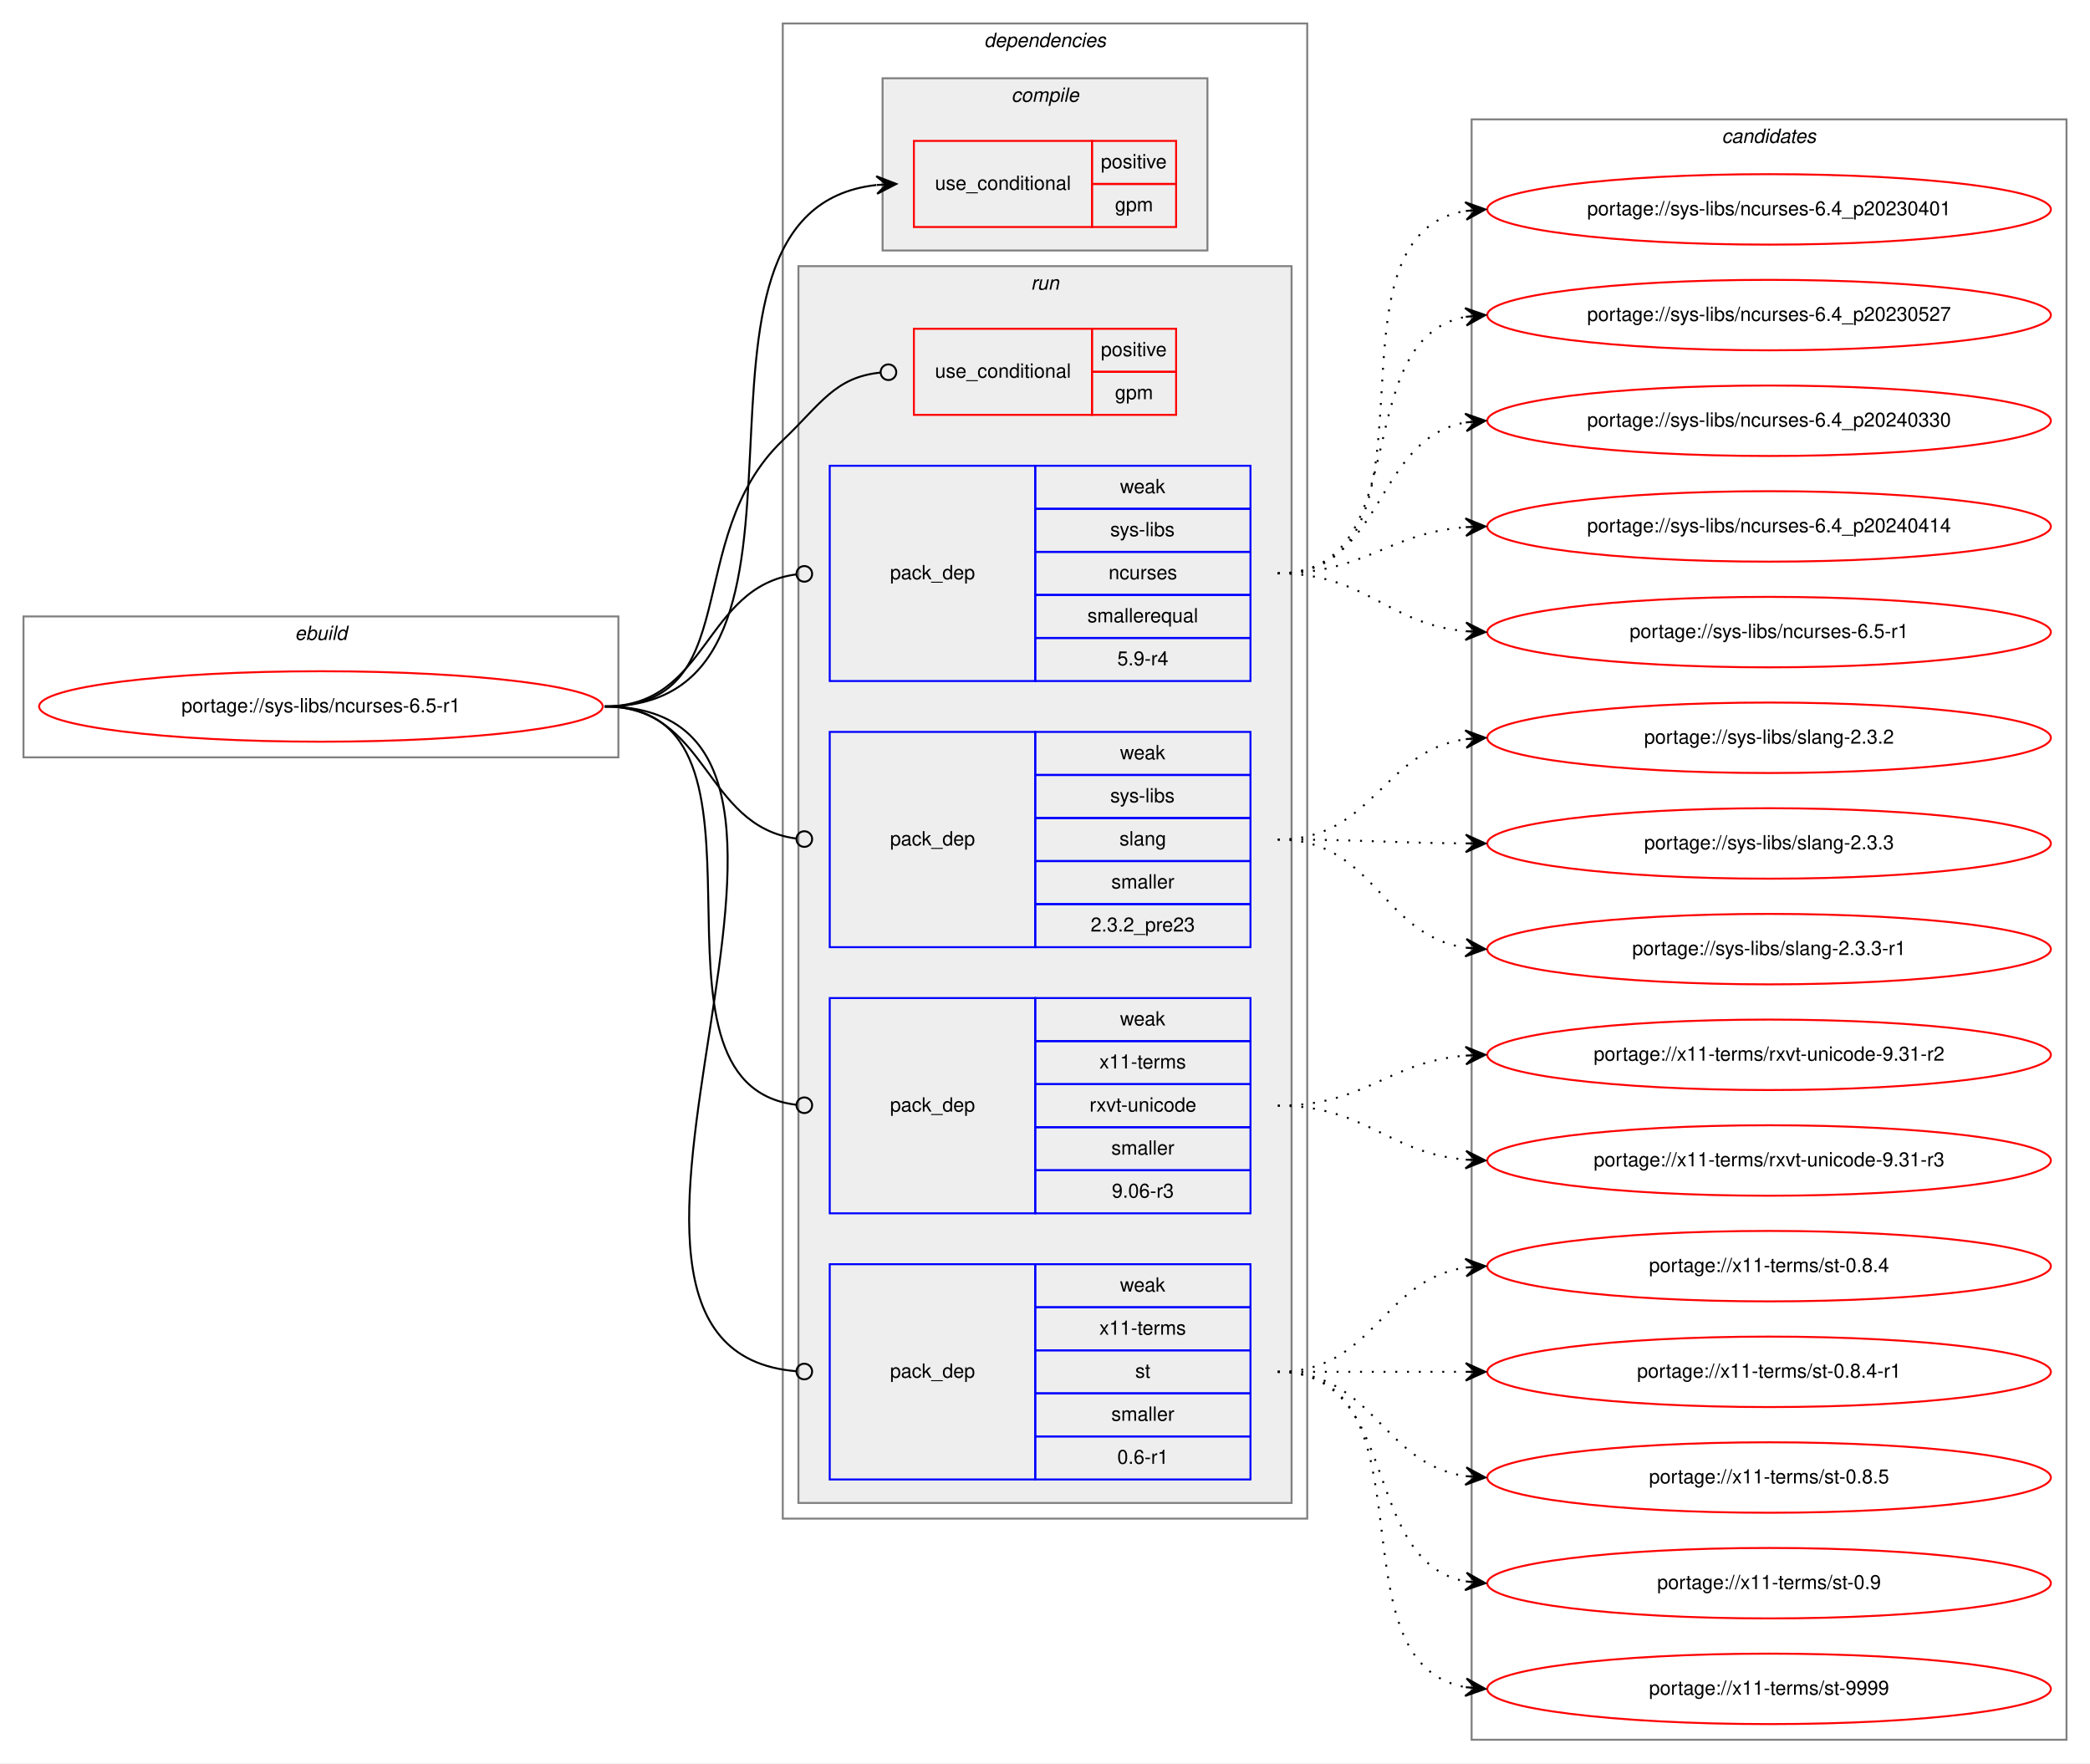
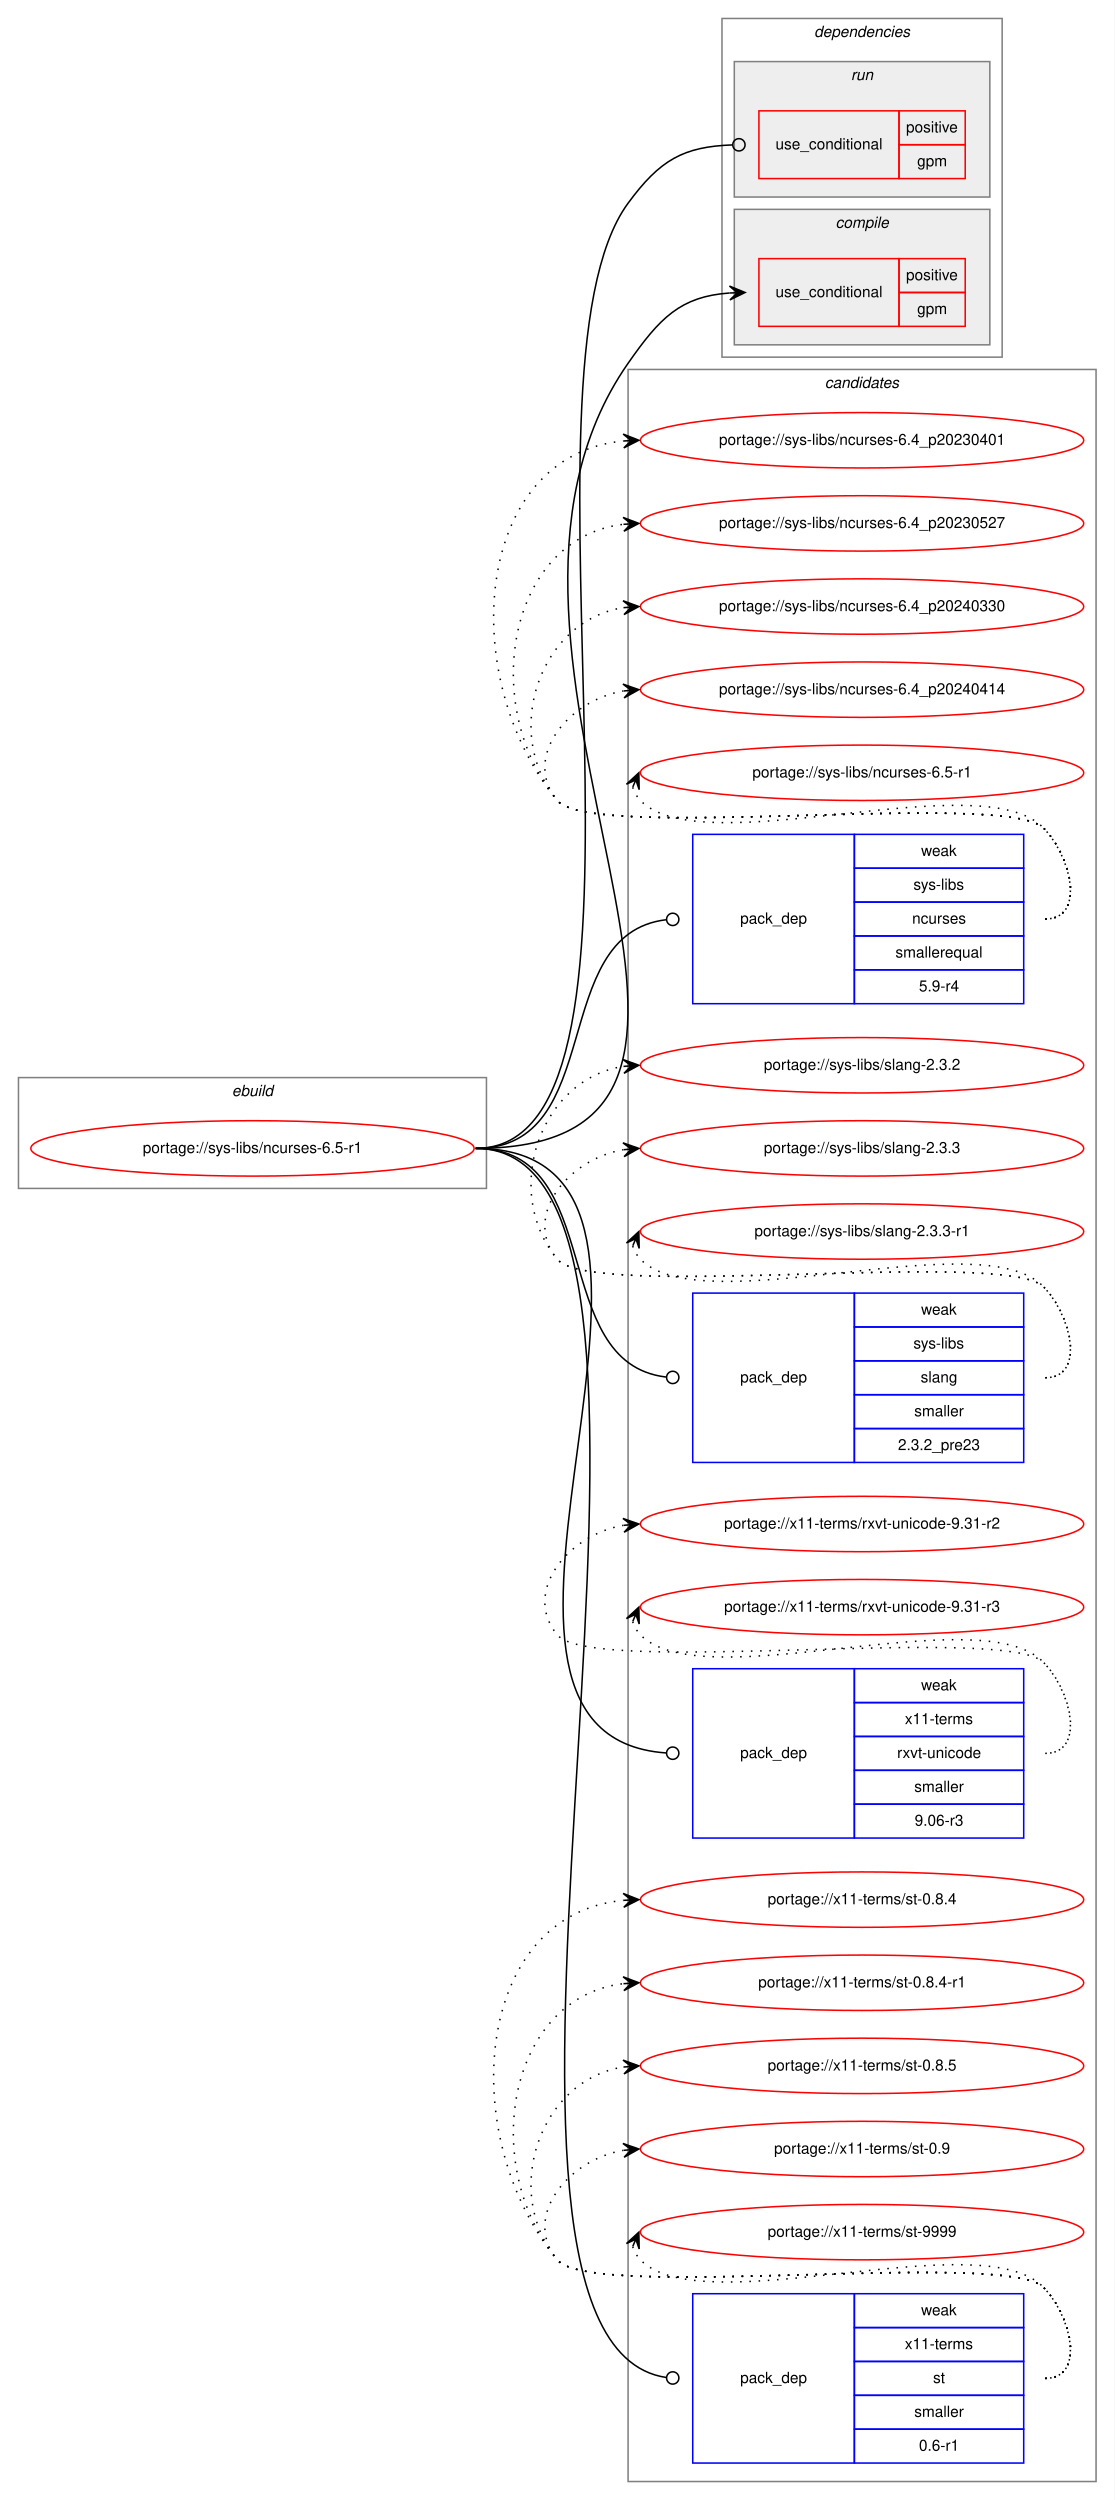
- <svg xmlns="http://www.w3.org/2000/svg" xmlns:xlink="http://www.w3.org/1999/xlink" width="1068pt" height="901pt" viewBox="0.00 0.00 1068.00 901.00">
-   <g id="graph0" class="graph" transform="scale(1 1) rotate(0) translate(4 897)">
-     <polygon fill="white" stroke="transparent" points="-4,4 -4,-897 1064,-897 1064,4 -4,4" />
+ <svg xmlns="http://www.w3.org/2000/svg" xmlns:xlink="http://www.w3.org/1999/xlink" width="724pt" height="1624pt" viewBox="0.00 0.00 724.00 1624.00">
+   <g id="graph0" class="graph" transform="scale(1 1) rotate(0) translate(4 1620)">
+     <polygon fill="white" stroke="transparent" points="-4,4 -4,-1620 720,-1620 720,4 -4,4" />
+     <g id="clust12" class="cluster">
+       <polygon fill="none" stroke="gray" points="404,-8 404,-1380 708,-1380 708,-8 404,-8" />
+       <text text-anchor="start" x="531.82" y="-1368" font-family="Helvetica,sans-Serif" font-style="italic" font-size="10.00">candidates</text>
+     </g>
    <g id="clust1" class="cluster">
-       <polygon fill="none" stroke="gray" points="8,-510 8,-582 312,-582 312,-510 8,-510" />
-       <text text-anchor="start" x="146.66" y="-570" font-family="Helvetica,sans-Serif" font-style="italic" font-size="10.00">ebuild</text>
+       <polygon fill="none" stroke="gray" points="8,-848 8,-920 312,-920 312,-848 8,-848" />
+       <text text-anchor="start" x="146.66" y="-908" font-family="Helvetica,sans-Serif" font-style="italic" font-size="10.00">ebuild</text>
    </g>
    <g id="clust2" class="cluster">
-       <polygon fill="none" stroke="gray" points="396,-121 396,-885 664,-885 664,-121 396,-121" />
-       <text text-anchor="start" x="498.88" y="-873" font-family="Helvetica,sans-Serif" font-style="italic" font-size="10.00">dependencies</text>
+       <polygon fill="none" stroke="gray" points="465,-1388 465,-1608 647,-1608 647,-1388 465,-1388" />
+       <text text-anchor="start" x="524.88" y="-1596" font-family="Helvetica,sans-Serif" font-style="italic" font-size="10.00">dependencies</text>
+     </g>
+     <g id="clust6" class="cluster">
+       <polygon fill="#eeeeee" stroke="gray" points="473,-1492 473,-1580 639,-1580 639,-1492 473,-1492" />
+       <text text-anchor="start" x="548.78" y="-1568" font-family="Helvetica,sans-Serif" font-style="italic" font-size="10.00">run</text>
    </g>
    <g id="clust3" class="cluster">
-       <polygon fill="#eeeeee" stroke="gray" points="447,-769 447,-857 613,-857 613,-769 447,-769" />
-       <text text-anchor="start" x="512.78" y="-845" font-family="Helvetica,sans-Serif" font-style="italic" font-size="10.00">compile</text>
-     </g>
-     <g id="clust6" class="cluster">
-       <polygon fill="#eeeeee" stroke="gray" points="404,-129 404,-761 656,-761 656,-129 404,-129" />
-       <text text-anchor="start" x="522.78" y="-749" font-family="Helvetica,sans-Serif" font-style="italic" font-size="10.00">run</text>
-     </g>
-     <g id="clust12" class="cluster">
-       <polygon fill="none" stroke="gray" points="748,-8 748,-836 1052,-836 1052,-8 748,-8" />
-       <text text-anchor="start" x="875.82" y="-824" font-family="Helvetica,sans-Serif" font-style="italic" font-size="10.00">candidates</text>
+       <polygon fill="#eeeeee" stroke="gray" points="473,-1396 473,-1484 639,-1484 639,-1396 473,-1396" />
+       <text text-anchor="start" x="538.78" y="-1472" font-family="Helvetica,sans-Serif" font-style="italic" font-size="10.00">compile</text>
    </g>
    <g id="node1" class="node">
      <g id="a_node1">
        <a xlink:href="../sys-libs/ncurses-6.5-r1.svg" xlink:title="portage://sys-libs/ncurses-6.5-r1">
-           <ellipse fill="none" stroke="red" cx="160" cy="-536" rx="144" ry="18" />
-           <text text-anchor="middle" x="160" y="-533" font-family="Helvetica,sans-Serif" font-size="10.00">portage://sys-libs/ncurses-6.5-r1</text>
+           <ellipse fill="none" stroke="red" cx="160" cy="-874" rx="144" ry="18" />
+           <text text-anchor="middle" x="160" y="-871" font-family="Helvetica,sans-Serif" font-size="10.00">portage://sys-libs/ncurses-6.5-r1</text>
        </a>
      </g>
    </g>
    <g id="node2" class="node">
-       <polygon fill="none" stroke="red" points="463,-781 463,-825 554,-825 554,-781 463,-781" />
-       <text text-anchor="start" x="473.77" y="-800" font-family="Helvetica,sans-Serif" font-size="10.00">use_conditional</text>
-       <polygon fill="none" stroke="red" points="554,-803 554,-825 597,-825 597,-803 554,-803" />
-       <text text-anchor="start" x="558.55" y="-811" font-family="Helvetica,sans-Serif" font-size="10.00">positive</text>
-       <polygon fill="none" stroke="red" points="554,-781 554,-803 597,-803 597,-781 554,-781" />
-       <text text-anchor="start" x="565.78" y="-789" font-family="Helvetica,sans-Serif" font-size="10.00">gpm</text>
+       <polygon fill="none" stroke="red" points="489,-1408 489,-1452 580,-1452 580,-1408 489,-1408" />
+       <text text-anchor="start" x="499.77" y="-1427" font-family="Helvetica,sans-Serif" font-size="10.00">use_conditional</text>
+       <polygon fill="none" stroke="red" points="580,-1430 580,-1452 623,-1452 623,-1430 580,-1430" />
+       <text text-anchor="start" x="584.55" y="-1438" font-family="Helvetica,sans-Serif" font-size="10.00">positive</text>
+       <polygon fill="none" stroke="red" points="580,-1408 580,-1430 623,-1430 623,-1408 580,-1408" />
+       <text text-anchor="start" x="591.78" y="-1416" font-family="Helvetica,sans-Serif" font-size="10.00">gpm</text>
    </g>
    <g id="edge1" class="edge">
-       <path fill="none" stroke="black" d="M305,-536C437.31,-536 324.4,-789.11 443.78,-802.45" />
-       <polygon fill="black" stroke="black" points="454,-803 443.77,-806.96 449.01,-802.73 444.01,-802.47 444.01,-802.47 444.01,-802.47 449.01,-802.73 444.25,-797.97 454,-803 454,-803" />
+       <path fill="none" stroke="black" d="M305,-874C535.9,-874 271.89,-1194.63 404,-1384 424.56,-1413.47 437.94,-1427.4 469.95,-1429.67" />
+       <polygon fill="black" stroke="black" points="480,-1430 469.86,-1434.17 475,-1429.83 470.01,-1429.67 470.01,-1429.67 470.01,-1429.67 475,-1429.83 470.15,-1425.17 480,-1430 480,-1430" />
    </g>
    <g id="node3" class="node">
-       <polygon fill="none" stroke="red" points="463,-685 463,-729 554,-729 554,-685 463,-685" />
-       <text text-anchor="start" x="473.77" y="-704" font-family="Helvetica,sans-Serif" font-size="10.00">use_conditional</text>
-       <polygon fill="none" stroke="red" points="554,-707 554,-729 597,-729 597,-707 554,-707" />
-       <text text-anchor="start" x="558.55" y="-715" font-family="Helvetica,sans-Serif" font-size="10.00">positive</text>
-       <polygon fill="none" stroke="red" points="554,-685 554,-707 597,-707 597,-685 554,-685" />
-       <text text-anchor="start" x="565.78" y="-693" font-family="Helvetica,sans-Serif" font-size="10.00">gpm</text>
+       <polygon fill="none" stroke="red" points="489,-1504 489,-1548 580,-1548 580,-1504 489,-1504" />
+       <text text-anchor="start" x="499.77" y="-1523" font-family="Helvetica,sans-Serif" font-size="10.00">use_conditional</text>
+       <polygon fill="none" stroke="red" points="580,-1526 580,-1548 623,-1548 623,-1526 580,-1526" />
+       <text text-anchor="start" x="584.55" y="-1534" font-family="Helvetica,sans-Serif" font-size="10.00">positive</text>
+       <polygon fill="none" stroke="red" points="580,-1504 580,-1526 623,-1526 623,-1504 580,-1504" />
+       <text text-anchor="start" x="591.78" y="-1512" font-family="Helvetica,sans-Serif" font-size="10.00">gpm</text>
    </g>
    <g id="edge2" class="edge">
-       <path fill="none" stroke="black" d="M305,-536C377.73,-536 343.39,-621.79 396,-672 415.65,-690.76 422.55,-704.16 445.83,-706.6" />
-       <ellipse fill="none" stroke="black" cx="450" cy="-706.8" rx="4" ry="4" />
+       <path fill="none" stroke="black" d="M305,-874C443.21,-874 322.19,-1376.61 404,-1488 424.7,-1516.18 439.84,-1524.75 471.94,-1525.87" />
+       <ellipse fill="none" stroke="black" cx="476" cy="-1525.93" rx="4" ry="4" />
    </g>
    <g id="node4" class="node">
-       <polygon fill="none" stroke="blue" points="420,-549 420,-659 525,-659 525,-549 420,-549" />
-       <text text-anchor="start" x="450.82" y="-601" font-family="Helvetica,sans-Serif" font-size="10.00">pack_dep</text>
-       <polygon fill="none" stroke="blue" points="525,-637 525,-659 635,-659 635,-637 525,-637" />
-       <text text-anchor="start" x="568.33" y="-645" font-family="Helvetica,sans-Serif" font-size="10.00">weak</text>
-       <polygon fill="none" stroke="blue" points="525,-615 525,-637 635,-637 635,-615 525,-615" />
-       <text text-anchor="start" x="563.34" y="-623" font-family="Helvetica,sans-Serif" font-size="10.00">sys-libs</text>
-       <polygon fill="none" stroke="blue" points="525,-593 525,-615 635,-615 635,-593 525,-593" />
-       <text text-anchor="start" x="562.5" y="-601" font-family="Helvetica,sans-Serif" font-size="10.00">ncurses</text>
-       <polygon fill="none" stroke="blue" points="525,-571 525,-593 635,-593 635,-571 525,-571" />
-       <text text-anchor="start" x="551.67" y="-579" font-family="Helvetica,sans-Serif" font-size="10.00">smallerequal</text>
-       <polygon fill="none" stroke="blue" points="525,-549 525,-571 635,-571 635,-549 525,-549" />
-       <text text-anchor="start" x="566.94" y="-557" font-family="Helvetica,sans-Serif" font-size="10.00">5.9-r4</text>
+       <polygon fill="none" stroke="blue" points="446,-968 446,-1078 551,-1078 551,-968 446,-968" />
+       <text text-anchor="start" x="476.82" y="-1020" font-family="Helvetica,sans-Serif" font-size="10.00">pack_dep</text>
+       <polygon fill="none" stroke="blue" points="551,-1056 551,-1078 661,-1078 661,-1056 551,-1056" />
+       <text text-anchor="start" x="594.33" y="-1064" font-family="Helvetica,sans-Serif" font-size="10.00">weak</text>
+       <polygon fill="none" stroke="blue" points="551,-1034 551,-1056 661,-1056 661,-1034 551,-1034" />
+       <text text-anchor="start" x="589.34" y="-1042" font-family="Helvetica,sans-Serif" font-size="10.00">sys-libs</text>
+       <polygon fill="none" stroke="blue" points="551,-1012 551,-1034 661,-1034 661,-1012 551,-1012" />
+       <text text-anchor="start" x="588.5" y="-1020" font-family="Helvetica,sans-Serif" font-size="10.00">ncurses</text>
+       <polygon fill="none" stroke="blue" points="551,-990 551,-1012 661,-1012 661,-990 551,-990" />
+       <text text-anchor="start" x="577.67" y="-998" font-family="Helvetica,sans-Serif" font-size="10.00">smallerequal</text>
+       <polygon fill="none" stroke="blue" points="551,-968 551,-990 661,-990 661,-968 551,-968" />
+       <text text-anchor="start" x="592.94" y="-976" font-family="Helvetica,sans-Serif" font-size="10.00">5.9-r4</text>
    </g>
    <g id="edge3" class="edge">
-       <path fill="none" stroke="black" d="M305,-536C358.13,-536 355.47,-597.27 402.94,-603.49" />
-       <ellipse fill="none" stroke="black" cx="407.01" cy="-603.75" rx="4" ry="4" />
+       <path fill="none" stroke="black" d="M305,-874C390.53,-874 351.37,-1013.27 428.62,-1022.52" />
+       <ellipse fill="none" stroke="black" cx="433.01" cy="-1022.77" rx="4" ry="4" />
    </g>
    <g id="node5" class="node">
-       <polygon fill="none" stroke="blue" points="420,-413 420,-523 525,-523 525,-413 420,-413" />
-       <text text-anchor="start" x="450.82" y="-465" font-family="Helvetica,sans-Serif" font-size="10.00">pack_dep</text>
-       <polygon fill="none" stroke="blue" points="525,-501 525,-523 635,-523 635,-501 525,-501" />
-       <text text-anchor="start" x="568.33" y="-509" font-family="Helvetica,sans-Serif" font-size="10.00">weak</text>
-       <polygon fill="none" stroke="blue" points="525,-479 525,-501 635,-501 635,-479 525,-479" />
-       <text text-anchor="start" x="563.34" y="-487" font-family="Helvetica,sans-Serif" font-size="10.00">sys-libs</text>
-       <polygon fill="none" stroke="blue" points="525,-457 525,-479 635,-479 635,-457 525,-457" />
-       <text text-anchor="start" x="568.05" y="-465" font-family="Helvetica,sans-Serif" font-size="10.00">slang</text>
-       <polygon fill="none" stroke="blue" points="525,-435 525,-457 635,-457 635,-435 525,-435" />
-       <text text-anchor="start" x="563.89" y="-443" font-family="Helvetica,sans-Serif" font-size="10.00">smaller</text>
-       <polygon fill="none" stroke="blue" points="525,-413 525,-435 635,-435 635,-413 525,-413" />
-       <text text-anchor="start" x="553.32" y="-421" font-family="Helvetica,sans-Serif" font-size="10.00">2.3.2_pre23</text>
+       <polygon fill="none" stroke="blue" points="446,-670 446,-780 551,-780 551,-670 446,-670" />
+       <text text-anchor="start" x="476.82" y="-722" font-family="Helvetica,sans-Serif" font-size="10.00">pack_dep</text>
+       <polygon fill="none" stroke="blue" points="551,-758 551,-780 661,-780 661,-758 551,-758" />
+       <text text-anchor="start" x="594.33" y="-766" font-family="Helvetica,sans-Serif" font-size="10.00">weak</text>
+       <polygon fill="none" stroke="blue" points="551,-736 551,-758 661,-758 661,-736 551,-736" />
+       <text text-anchor="start" x="589.34" y="-744" font-family="Helvetica,sans-Serif" font-size="10.00">sys-libs</text>
+       <polygon fill="none" stroke="blue" points="551,-714 551,-736 661,-736 661,-714 551,-714" />
+       <text text-anchor="start" x="594.05" y="-722" font-family="Helvetica,sans-Serif" font-size="10.00">slang</text>
+       <polygon fill="none" stroke="blue" points="551,-692 551,-714 661,-714 661,-692 551,-692" />
+       <text text-anchor="start" x="589.89" y="-700" font-family="Helvetica,sans-Serif" font-size="10.00">smaller</text>
+       <polygon fill="none" stroke="blue" points="551,-670 551,-692 661,-692 661,-670 551,-670" />
+       <text text-anchor="start" x="579.32" y="-678" font-family="Helvetica,sans-Serif" font-size="10.00">2.3.2_pre23</text>
    </g>
    <g id="edge4" class="edge">
-       <path fill="none" stroke="black" d="M305,-536C358.13,-536 355.47,-474.73 402.94,-468.51" />
-       <ellipse fill="none" stroke="black" cx="407.01" cy="-468.25" rx="4" ry="4" />
+       <path fill="none" stroke="black" d="M305,-874C390.53,-874 351.37,-734.73 428.62,-725.48" />
+       <ellipse fill="none" stroke="black" cx="433.01" cy="-725.23" rx="4" ry="4" />
    </g>
    <g id="node6" class="node">
-       <polygon fill="none" stroke="blue" points="420,-277 420,-387 525,-387 525,-277 420,-277" />
-       <text text-anchor="start" x="450.82" y="-329" font-family="Helvetica,sans-Serif" font-size="10.00">pack_dep</text>
-       <polygon fill="none" stroke="blue" points="525,-365 525,-387 635,-387 635,-365 525,-365" />
-       <text text-anchor="start" x="568.33" y="-373" font-family="Helvetica,sans-Serif" font-size="10.00">weak</text>
-       <polygon fill="none" stroke="blue" points="525,-343 525,-365 635,-365 635,-343 525,-343" />
-       <text text-anchor="start" x="557.78" y="-351" font-family="Helvetica,sans-Serif" font-size="10.00">x11-terms</text>
-       <polygon fill="none" stroke="blue" points="525,-321 525,-343 635,-343 635,-321 525,-321" />
-       <text text-anchor="start" x="552.77" y="-329" font-family="Helvetica,sans-Serif" font-size="10.00">rxvt-unicode</text>
-       <polygon fill="none" stroke="blue" points="525,-299 525,-321 635,-321 635,-299 525,-299" />
-       <text text-anchor="start" x="563.89" y="-307" font-family="Helvetica,sans-Serif" font-size="10.00">smaller</text>
-       <polygon fill="none" stroke="blue" points="525,-277 525,-299 635,-299 635,-277 525,-277" />
-       <text text-anchor="start" x="564.16" y="-285" font-family="Helvetica,sans-Serif" font-size="10.00">9.06-r3</text>
+       <polygon fill="none" stroke="blue" points="446,-426 446,-536 551,-536 551,-426 446,-426" />
+       <text text-anchor="start" x="476.82" y="-478" font-family="Helvetica,sans-Serif" font-size="10.00">pack_dep</text>
+       <polygon fill="none" stroke="blue" points="551,-514 551,-536 661,-536 661,-514 551,-514" />
+       <text text-anchor="start" x="594.33" y="-522" font-family="Helvetica,sans-Serif" font-size="10.00">weak</text>
+       <polygon fill="none" stroke="blue" points="551,-492 551,-514 661,-514 661,-492 551,-492" />
+       <text text-anchor="start" x="583.78" y="-500" font-family="Helvetica,sans-Serif" font-size="10.00">x11-terms</text>
+       <polygon fill="none" stroke="blue" points="551,-470 551,-492 661,-492 661,-470 551,-470" />
+       <text text-anchor="start" x="578.77" y="-478" font-family="Helvetica,sans-Serif" font-size="10.00">rxvt-unicode</text>
+       <polygon fill="none" stroke="blue" points="551,-448 551,-470 661,-470 661,-448 551,-448" />
+       <text text-anchor="start" x="589.89" y="-456" font-family="Helvetica,sans-Serif" font-size="10.00">smaller</text>
+       <polygon fill="none" stroke="blue" points="551,-426 551,-448 661,-448 661,-426 551,-426" />
+       <text text-anchor="start" x="590.16" y="-434" font-family="Helvetica,sans-Serif" font-size="10.00">9.06-r3</text>
    </g>
    <g id="edge5" class="edge">
-       <path fill="none" stroke="black" d="M305,-536C404.28,-536 314.23,-343.39 402.79,-332.48" />
-       <ellipse fill="none" stroke="black" cx="407.01" cy="-332.23" rx="4" ry="4" />
+       <path fill="none" stroke="black" d="M305,-874C486.47,-874 259.81,-492.81 428.92,-481.27" />
+       <ellipse fill="none" stroke="black" cx="433" cy="-481.13" rx="4" ry="4" />
    </g>
    <g id="node7" class="node">
-       <polygon fill="none" stroke="blue" points="420,-141 420,-251 525,-251 525,-141 420,-141" />
-       <text text-anchor="start" x="450.82" y="-193" font-family="Helvetica,sans-Serif" font-size="10.00">pack_dep</text>
-       <polygon fill="none" stroke="blue" points="525,-229 525,-251 635,-251 635,-229 525,-229" />
-       <text text-anchor="start" x="568.33" y="-237" font-family="Helvetica,sans-Serif" font-size="10.00">weak</text>
-       <polygon fill="none" stroke="blue" points="525,-207 525,-229 635,-229 635,-207 525,-207" />
-       <text text-anchor="start" x="557.78" y="-215" font-family="Helvetica,sans-Serif" font-size="10.00">x11-terms</text>
-       <polygon fill="none" stroke="blue" points="525,-185 525,-207 635,-207 635,-185 525,-185" />
-       <text text-anchor="start" x="576.11" y="-193" font-family="Helvetica,sans-Serif" font-size="10.00">st</text>
-       <polygon fill="none" stroke="blue" points="525,-163 525,-185 635,-185 635,-163 525,-163" />
-       <text text-anchor="start" x="563.89" y="-171" font-family="Helvetica,sans-Serif" font-size="10.00">smaller</text>
-       <polygon fill="none" stroke="blue" points="525,-141 525,-163 635,-163 635,-141 525,-141" />
-       <text text-anchor="start" x="566.94" y="-149" font-family="Helvetica,sans-Serif" font-size="10.00">0.6-r1</text>
+       <polygon fill="none" stroke="blue" points="446,-20 446,-130 551,-130 551,-20 446,-20" />
+       <text text-anchor="start" x="476.82" y="-72" font-family="Helvetica,sans-Serif" font-size="10.00">pack_dep</text>
+       <polygon fill="none" stroke="blue" points="551,-108 551,-130 661,-130 661,-108 551,-108" />
+       <text text-anchor="start" x="594.33" y="-116" font-family="Helvetica,sans-Serif" font-size="10.00">weak</text>
+       <polygon fill="none" stroke="blue" points="551,-86 551,-108 661,-108 661,-86 551,-86" />
+       <text text-anchor="start" x="583.78" y="-94" font-family="Helvetica,sans-Serif" font-size="10.00">x11-terms</text>
+       <polygon fill="none" stroke="blue" points="551,-64 551,-86 661,-86 661,-64 551,-64" />
+       <text text-anchor="start" x="602.11" y="-72" font-family="Helvetica,sans-Serif" font-size="10.00">st</text>
+       <polygon fill="none" stroke="blue" points="551,-42 551,-64 661,-64 661,-42 551,-42" />
+       <text text-anchor="start" x="589.89" y="-50" font-family="Helvetica,sans-Serif" font-size="10.00">smaller</text>
+       <polygon fill="none" stroke="blue" points="551,-20 551,-42 661,-42 661,-20 551,-20" />
+       <text text-anchor="start" x="592.94" y="-28" font-family="Helvetica,sans-Serif" font-size="10.00">0.6-r1</text>
    </g>
    <g id="edge6" class="edge">
-       <path fill="none" stroke="black" d="M305,-536C460.5,-536 260,-207.85 402.99,-196.31" />
-       <ellipse fill="none" stroke="black" cx="407" cy="-196.16" rx="4" ry="4" />
+       <path fill="none" stroke="black" d="M305,-874C482.15,-874 264.06,-99.77 428.86,-75.58" />
+       <ellipse fill="none" stroke="black" cx="433.01" cy="-75.28" rx="4" ry="4" />
    </g>
    <g id="node8" class="node">
      <g id="a_node8">
        <a xlink:href="../sys-libs/ncurses-6.4_p20230401.svg" xlink:title="portage://sys-libs/ncurses-6.4_p20230401">
-           <ellipse fill="none" stroke="red" cx="900" cy="-790" rx="144" ry="18" />
-           <text text-anchor="middle" x="900" y="-787" font-family="Helvetica,sans-Serif" font-size="10.00">portage://sys-libs/ncurses-6.4_p20230401</text>
+           <ellipse fill="none" stroke="red" cx="556" cy="-1334" rx="144" ry="18" />
+           <text text-anchor="middle" x="556" y="-1331" font-family="Helvetica,sans-Serif" font-size="10.00">portage://sys-libs/ncurses-6.4_p20230401</text>
        </a>
      </g>
    </g>
    <g id="edge7" class="edge">
-       <path fill="none" stroke="black" stroke-dasharray="1,5" d="M649,-604C740.43,-604 666.16,-775.75 744.65,-789.17" />
-       <polygon fill="black" stroke="black" points="755,-790 744.67,-793.69 750.02,-789.6 745.03,-789.2 745.03,-789.2 745.03,-789.2 750.02,-789.6 745.39,-784.72 755,-790 755,-790" />
+       <path fill="none" stroke="black" stroke-dasharray="1,5" d="M675,-1023C701.23,-1023 692.39,-1063.3 674,-1082 649.34,-1107.07 380.35,-1072.85 358,-1100 292.41,-1179.67 303.54,-1324.3 400.98,-1333.53" />
+       <polygon fill="black" stroke="black" points="411,-1334 400.8,-1338.03 406.01,-1333.77 401.01,-1333.54 401.01,-1333.54 401.01,-1333.54 406.01,-1333.77 401.22,-1329.04 411,-1334 411,-1334" />
    </g>
    <g id="node9" class="node">
      <g id="a_node9">
        <a xlink:href="../sys-libs/ncurses-6.4_p20230527.svg" xlink:title="portage://sys-libs/ncurses-6.4_p20230527">
-           <ellipse fill="none" stroke="red" cx="900" cy="-736" rx="144" ry="18" />
-           <text text-anchor="middle" x="900" y="-733" font-family="Helvetica,sans-Serif" font-size="10.00">portage://sys-libs/ncurses-6.4_p20230527</text>
+           <ellipse fill="none" stroke="red" cx="556" cy="-1280" rx="144" ry="18" />
+           <text text-anchor="middle" x="556" y="-1277" font-family="Helvetica,sans-Serif" font-size="10.00">portage://sys-libs/ncurses-6.4_p20230527</text>
        </a>
      </g>
    </g>
    <g id="edge8" class="edge">
-       <path fill="none" stroke="black" stroke-dasharray="1,5" d="M649,-604C720.57,-604 683.82,-723.42 744.81,-735.09" />
-       <polygon fill="black" stroke="black" points="755,-736 744.64,-739.59 750.02,-735.55 745.04,-735.11 745.04,-735.11 745.04,-735.11 750.02,-735.55 745.44,-730.63 755,-736 755,-736" />
+       <path fill="none" stroke="black" stroke-dasharray="1,5" d="M675,-1023C701.23,-1023 692.39,-1063.3 674,-1082 649.34,-1107.07 380.35,-1072.85 358,-1100 307.27,-1161.62 325.8,-1270.16 400.59,-1279.37" />
+       <polygon fill="black" stroke="black" points="411,-1280 400.75,-1283.89 406.01,-1279.7 401.02,-1279.4 401.02,-1279.4 401.02,-1279.4 406.01,-1279.7 401.29,-1274.91 411,-1280 411,-1280" />
    </g>
    <g id="node10" class="node">
      <g id="a_node10">
        <a xlink:href="../sys-libs/ncurses-6.4_p20240330.svg" xlink:title="portage://sys-libs/ncurses-6.4_p20240330">
-           <ellipse fill="none" stroke="red" cx="900" cy="-682" rx="144" ry="18" />
-           <text text-anchor="middle" x="900" y="-679" font-family="Helvetica,sans-Serif" font-size="10.00">portage://sys-libs/ncurses-6.4_p20240330</text>
+           <ellipse fill="none" stroke="red" cx="556" cy="-1226" rx="144" ry="18" />
+           <text text-anchor="middle" x="556" y="-1223" font-family="Helvetica,sans-Serif" font-size="10.00">portage://sys-libs/ncurses-6.4_p20240330</text>
        </a>
      </g>
    </g>
    <g id="edge9" class="edge">
-       <path fill="none" stroke="black" stroke-dasharray="1,5" d="M649,-604C703.84,-604 697.61,-672.55 744.81,-681.12" />
-       <polygon fill="black" stroke="black" points="755,-682 744.65,-685.63 750.02,-681.57 745.04,-681.14 745.04,-681.14 745.04,-681.14 750.02,-681.57 745.42,-676.66 755,-682 755,-682" />
+       <path fill="none" stroke="black" stroke-dasharray="1,5" d="M675,-1023C701.23,-1023 692.39,-1063.3 674,-1082 649.34,-1107.07 380.35,-1072.85 358,-1100 321.57,-1144.25 346.97,-1217.14 400.97,-1225.26" />
+       <polygon fill="black" stroke="black" points="411,-1226 400.7,-1229.75 406.01,-1225.63 401.03,-1225.26 401.03,-1225.26 401.03,-1225.26 406.01,-1225.63 401.36,-1220.78 411,-1226 411,-1226" />
    </g>
    <g id="node11" class="node">
      <g id="a_node11">
        <a xlink:href="../sys-libs/ncurses-6.4_p20240414.svg" xlink:title="portage://sys-libs/ncurses-6.4_p20240414">
-           <ellipse fill="none" stroke="red" cx="900" cy="-628" rx="144" ry="18" />
-           <text text-anchor="middle" x="900" y="-625" font-family="Helvetica,sans-Serif" font-size="10.00">portage://sys-libs/ncurses-6.4_p20240414</text>
+           <ellipse fill="none" stroke="red" cx="556" cy="-1172" rx="144" ry="18" />
+           <text text-anchor="middle" x="556" y="-1169" font-family="Helvetica,sans-Serif" font-size="10.00">portage://sys-libs/ncurses-6.4_p20240414</text>
        </a>
      </g>
    </g>
    <g id="edge10" class="edge">
-       <path fill="none" stroke="black" stroke-dasharray="1,5" d="M649,-604C693.72,-604 705.09,-624.57 744.86,-627.62" />
-       <polygon fill="black" stroke="black" points="755,-628 744.84,-632.13 750,-627.81 745.01,-627.63 745.01,-627.63 745.01,-627.63 750,-627.81 745.17,-623.13 755,-628 755,-628" />
+       <path fill="none" stroke="black" stroke-dasharray="1,5" d="M675,-1023C701.23,-1023 692.39,-1063.3 674,-1082 649.34,-1107.07 380.35,-1072.85 358,-1100 334.91,-1128.04 365.12,-1164.98 400.82,-1171.12" />
+       <polygon fill="black" stroke="black" points="411,-1172 400.65,-1175.62 406.02,-1171.57 401.04,-1171.14 401.04,-1171.14 401.04,-1171.14 406.02,-1171.57 401.43,-1166.65 411,-1172 411,-1172" />
    </g>
    <g id="node12" class="node">
      <g id="a_node12">
        <a xlink:href="../sys-libs/ncurses-6.5-r1.svg" xlink:title="portage://sys-libs/ncurses-6.5-r1">
-           <ellipse fill="none" stroke="red" cx="900" cy="-574" rx="144" ry="18" />
-           <text text-anchor="middle" x="900" y="-571" font-family="Helvetica,sans-Serif" font-size="10.00">portage://sys-libs/ncurses-6.5-r1</text>
+           <ellipse fill="none" stroke="red" cx="556" cy="-1118" rx="144" ry="18" />
+           <text text-anchor="middle" x="556" y="-1115" font-family="Helvetica,sans-Serif" font-size="10.00">portage://sys-libs/ncurses-6.5-r1</text>
        </a>
      </g>
    </g>
    <g id="edge11" class="edge">
-       <path fill="none" stroke="black" stroke-dasharray="1,5" d="M649,-604C694.42,-604 704.66,-578.18 744.99,-574.45" />
-       <polygon fill="black" stroke="black" points="755,-574 745.21,-578.94 750,-574.22 745.01,-574.45 745.01,-574.45 745.01,-574.45 750,-574.22 744.81,-569.95 755,-574 755,-574" />
+       <path fill="none" stroke="black" stroke-dasharray="1,5" d="M406.98,-1108.58C407.95,-1105.46 409.8,-1102.23 412,-1100 453,-1058.46 633.81,-1124.32 674,-1082 692.06,-1062.98 701.23,-1023 675,-1023" />
+       <polygon fill="black" stroke="black" points="411,-1118 402.94,-1110.57 409.04,-1113.4 407.07,-1108.8 407.07,-1108.8 407.07,-1108.8 409.04,-1113.4 411.21,-1107.04 411,-1118 411,-1118" />
    </g>
    <g id="node13" class="node">
      <g id="a_node13">
        <a xlink:href="../sys-libs/slang-2.3.2.svg" xlink:title="portage://sys-libs/slang-2.3.2">
-           <ellipse fill="none" stroke="red" cx="900" cy="-520" rx="144" ry="18" />
-           <text text-anchor="middle" x="900" y="-517" font-family="Helvetica,sans-Serif" font-size="10.00">portage://sys-libs/slang-2.3.2</text>
+           <ellipse fill="none" stroke="red" cx="556" cy="-928" rx="144" ry="18" />
+           <text text-anchor="middle" x="556" y="-925" font-family="Helvetica,sans-Serif" font-size="10.00">portage://sys-libs/slang-2.3.2</text>
        </a>
      </g>
    </g>
    <g id="edge12" class="edge">
-       <path fill="none" stroke="black" stroke-dasharray="1,5" d="M649,-468C697.89,-468 702.14,-513.13 744.93,-519.3" />
-       <polygon fill="black" stroke="black" points="755,-520 744.71,-523.8 750.01,-519.66 745.02,-519.31 745.02,-519.31 745.02,-519.31 750.01,-519.66 745.33,-514.82 755,-520 755,-520" />
+       <path fill="none" stroke="black" stroke-dasharray="1,5" d="M675,-725C701.23,-725 692.39,-765.3 674,-784 649.34,-809.07 380.35,-774.85 358,-802 321.57,-846.25 346.97,-919.14 400.97,-927.26" />
+       <polygon fill="black" stroke="black" points="411,-928 400.7,-931.75 406.01,-927.63 401.03,-927.26 401.03,-927.26 401.03,-927.26 406.01,-927.63 401.36,-922.78 411,-928 411,-928" />
    </g>
    <g id="node14" class="node">
      <g id="a_node14">
        <a xlink:href="../sys-libs/slang-2.3.3.svg" xlink:title="portage://sys-libs/slang-2.3.3">
-           <ellipse fill="none" stroke="red" cx="900" cy="-466" rx="144" ry="18" />
-           <text text-anchor="middle" x="900" y="-463" font-family="Helvetica,sans-Serif" font-size="10.00">portage://sys-libs/slang-2.3.3</text>
+           <ellipse fill="none" stroke="red" cx="556" cy="-874" rx="144" ry="18" />
+           <text text-anchor="middle" x="556" y="-871" font-family="Helvetica,sans-Serif" font-size="10.00">portage://sys-libs/slang-2.3.3</text>
        </a>
      </g>
    </g>
    <g id="edge13" class="edge">
-       <path fill="none" stroke="black" stroke-dasharray="1,5" d="M649,-468C692.44,-468 705.83,-466.3 744.57,-466.03" />
-       <polygon fill="black" stroke="black" points="755,-466 745.02,-470.53 750,-466.02 745,-466.03 745,-466.03 745,-466.03 750,-466.02 744.99,-461.53 755,-466 755,-466" />
+       <path fill="none" stroke="black" stroke-dasharray="1,5" d="M675,-725C701.23,-725 692.39,-765.3 674,-784 649.34,-809.07 380.35,-774.85 358,-802 334.91,-830.04 365.12,-866.98 400.82,-873.12" />
+       <polygon fill="black" stroke="black" points="411,-874 400.65,-877.62 406.02,-873.57 401.04,-873.14 401.04,-873.14 401.04,-873.14 406.02,-873.57 401.43,-868.65 411,-874 411,-874" />
    </g>
    <g id="node15" class="node">
      <g id="a_node15">
        <a xlink:href="../sys-libs/slang-2.3.3-r1.svg" xlink:title="portage://sys-libs/slang-2.3.3-r1">
-           <ellipse fill="none" stroke="red" cx="900" cy="-412" rx="144" ry="18" />
-           <text text-anchor="middle" x="900" y="-409" font-family="Helvetica,sans-Serif" font-size="10.00">portage://sys-libs/slang-2.3.3-r1</text>
+           <ellipse fill="none" stroke="red" cx="556" cy="-820" rx="144" ry="18" />
+           <text text-anchor="middle" x="556" y="-817" font-family="Helvetica,sans-Serif" font-size="10.00">portage://sys-libs/slang-2.3.3-r1</text>
        </a>
      </g>
    </g>
    <g id="edge14" class="edge">
-       <path fill="none" stroke="black" stroke-dasharray="1,5" d="M649,-468C698.64,-468 701.54,-419.39 744.79,-412.75" />
-       <polygon fill="black" stroke="black" points="755,-412 745.36,-417.22 750.01,-412.37 745.03,-412.73 745.03,-412.73 745.03,-412.73 750.01,-412.37 744.7,-408.24 755,-412 755,-412" />
+       <path fill="none" stroke="black" stroke-dasharray="1,5" d="M406.98,-810.58C407.95,-807.46 409.8,-804.23 412,-802 453,-760.46 633.81,-826.32 674,-784 692.06,-764.98 701.23,-725 675,-725" />
+       <polygon fill="black" stroke="black" points="411,-820 402.94,-812.57 409.04,-815.4 407.07,-810.8 407.07,-810.8 407.07,-810.8 409.04,-815.4 411.21,-809.04 411,-820 411,-820" />
    </g>
    <g id="node16" class="node">
      <g id="a_node16">
        <a xlink:href="../x11-terms/rxvt-unicode-9.31-r2.svg" xlink:title="portage://x11-terms/rxvt-unicode-9.31-r2">
-           <ellipse fill="none" stroke="red" cx="900" cy="-358" rx="144" ry="18" />
-           <text text-anchor="middle" x="900" y="-355" font-family="Helvetica,sans-Serif" font-size="10.00">portage://x11-terms/rxvt-unicode-9.31-r2</text>
+           <ellipse fill="none" stroke="red" cx="556" cy="-630" rx="144" ry="18" />
+           <text text-anchor="middle" x="556" y="-627" font-family="Helvetica,sans-Serif" font-size="10.00">portage://x11-terms/rxvt-unicode-9.31-r2</text>
        </a>
      </g>
    </g>
    <g id="edge15" class="edge">
-       <path fill="none" stroke="black" stroke-dasharray="1,5" d="M649,-332C693.91,-332 704.94,-354.28 744.82,-357.59" />
-       <polygon fill="black" stroke="black" points="755,-358 744.83,-362.1 750,-357.8 745.01,-357.6 745.01,-357.6 745.01,-357.6 750,-357.8 745.19,-353.1 755,-358 755,-358" />
+       <path fill="none" stroke="black" stroke-dasharray="1,5" d="M675,-481C701.23,-481 692.39,-521.3 674,-540 649.34,-565.07 380.35,-530.85 358,-558 334.91,-586.04 365.12,-622.98 400.82,-629.12" />
+       <polygon fill="black" stroke="black" points="411,-630 400.65,-633.62 406.02,-629.57 401.04,-629.14 401.04,-629.14 401.04,-629.14 406.02,-629.57 401.43,-624.65 411,-630 411,-630" />
    </g>
    <g id="node17" class="node">
      <g id="a_node17">
        <a xlink:href="../x11-terms/rxvt-unicode-9.31-r3.svg" xlink:title="portage://x11-terms/rxvt-unicode-9.31-r3">
-           <ellipse fill="none" stroke="red" cx="900" cy="-304" rx="144" ry="18" />
-           <text text-anchor="middle" x="900" y="-301" font-family="Helvetica,sans-Serif" font-size="10.00">portage://x11-terms/rxvt-unicode-9.31-r3</text>
+           <ellipse fill="none" stroke="red" cx="556" cy="-576" rx="144" ry="18" />
+           <text text-anchor="middle" x="556" y="-573" font-family="Helvetica,sans-Serif" font-size="10.00">portage://x11-terms/rxvt-unicode-9.31-r3</text>
        </a>
      </g>
    </g>
    <g id="edge16" class="edge">
-       <path fill="none" stroke="black" stroke-dasharray="1,5" d="M649,-332C694.11,-332 704.78,-308 744.78,-304.44" />
-       <polygon fill="black" stroke="black" points="755,-304 745.2,-308.93 750,-304.22 745.01,-304.43 745.01,-304.43 745.01,-304.43 750,-304.22 744.82,-299.93 755,-304 755,-304" />
+       <path fill="none" stroke="black" stroke-dasharray="1,5" d="M406.98,-566.58C407.95,-563.46 409.8,-560.23 412,-558 453,-516.46 633.81,-582.32 674,-540 692.06,-520.98 701.23,-481 675,-481" />
+       <polygon fill="black" stroke="black" points="411,-576 402.94,-568.57 409.04,-571.4 407.07,-566.8 407.07,-566.8 407.07,-566.8 409.04,-571.4 411.21,-565.04 411,-576 411,-576" />
    </g>
    <g id="node18" class="node">
      <g id="a_node18">
        <a xlink:href="../x11-terms/st-0.8.4.svg" xlink:title="portage://x11-terms/st-0.8.4">
-           <ellipse fill="none" stroke="red" cx="900" cy="-250" rx="144" ry="18" />
-           <text text-anchor="middle" x="900" y="-247" font-family="Helvetica,sans-Serif" font-size="10.00">portage://x11-terms/st-0.8.4</text>
+           <ellipse fill="none" stroke="red" cx="556" cy="-386" rx="144" ry="18" />
+           <text text-anchor="middle" x="556" y="-383" font-family="Helvetica,sans-Serif" font-size="10.00">portage://x11-terms/st-0.8.4</text>
        </a>
      </g>
    </g>
    <g id="edge17" class="edge">
-       <path fill="none" stroke="black" stroke-dasharray="1,5" d="M649,-196C698.26,-196 701.85,-242.87 744.86,-249.28" />
-       <polygon fill="black" stroke="black" points="755,-250 744.71,-253.78 750.01,-249.64 745.03,-249.29 745.03,-249.29 745.03,-249.29 750.01,-249.64 745.35,-244.8 755,-250 755,-250" />
+       <path fill="none" stroke="black" stroke-dasharray="1,5" d="M675,-75C701.23,-75 692.39,-115.3 674,-134 649.34,-159.07 380.35,-124.85 358,-152 292.41,-231.67 303.54,-376.3 400.98,-385.53" />
+       <polygon fill="black" stroke="black" points="411,-386 400.8,-390.03 406.01,-385.77 401.01,-385.54 401.01,-385.54 401.01,-385.54 406.01,-385.77 401.22,-381.04 411,-386 411,-386" />
    </g>
    <g id="node19" class="node">
      <g id="a_node19">
        <a xlink:href="../x11-terms/st-0.8.4-r1.svg" xlink:title="portage://x11-terms/st-0.8.4-r1">
-           <ellipse fill="none" stroke="red" cx="900" cy="-196" rx="144" ry="18" />
-           <text text-anchor="middle" x="900" y="-193" font-family="Helvetica,sans-Serif" font-size="10.00">portage://x11-terms/st-0.8.4-r1</text>
+           <ellipse fill="none" stroke="red" cx="556" cy="-332" rx="144" ry="18" />
+           <text text-anchor="middle" x="556" y="-329" font-family="Helvetica,sans-Serif" font-size="10.00">portage://x11-terms/st-0.8.4-r1</text>
        </a>
      </g>
    </g>
    <g id="edge18" class="edge">
-       <path fill="none" stroke="black" stroke-dasharray="1,5" d="M649,-196C692.43,-196 705.83,-196 744.57,-196" />
-       <polygon fill="black" stroke="black" points="755,-196 745,-200.5 750,-196 745,-196 745,-196 745,-196 750,-196 745,-191.5 755,-196 755,-196" />
+       <path fill="none" stroke="black" stroke-dasharray="1,5" d="M675,-75C701.23,-75 692.39,-115.3 674,-134 649.34,-159.07 380.35,-124.85 358,-152 307.27,-213.62 325.8,-322.16 400.59,-331.37" />
+       <polygon fill="black" stroke="black" points="411,-332 400.75,-335.89 406.01,-331.7 401.02,-331.4 401.02,-331.4 401.02,-331.4 406.01,-331.7 401.29,-326.91 411,-332 411,-332" />
    </g>
    <g id="node20" class="node">
      <g id="a_node20">
        <a xlink:href="../x11-terms/st-0.8.5.svg" xlink:title="portage://x11-terms/st-0.8.5">
-           <ellipse fill="none" stroke="red" cx="900" cy="-142" rx="144" ry="18" />
-           <text text-anchor="middle" x="900" y="-139" font-family="Helvetica,sans-Serif" font-size="10.00">portage://x11-terms/st-0.8.5</text>
+           <ellipse fill="none" stroke="red" cx="556" cy="-278" rx="144" ry="18" />
+           <text text-anchor="middle" x="556" y="-275" font-family="Helvetica,sans-Serif" font-size="10.00">portage://x11-terms/st-0.8.5</text>
        </a>
      </g>
    </g>
    <g id="edge19" class="edge">
-       <path fill="none" stroke="black" stroke-dasharray="1,5" d="M649,-196C698.26,-196 701.85,-149.13 744.86,-142.72" />
-       <polygon fill="black" stroke="black" points="755,-142 745.35,-147.2 750.01,-142.36 745.03,-142.71 745.03,-142.71 745.03,-142.71 750.01,-142.36 744.71,-138.22 755,-142 755,-142" />
+       <path fill="none" stroke="black" stroke-dasharray="1,5" d="M675,-75C701.23,-75 692.39,-115.3 674,-134 649.34,-159.07 380.35,-124.85 358,-152 321.57,-196.25 346.97,-269.14 400.97,-277.26" />
+       <polygon fill="black" stroke="black" points="411,-278 400.7,-281.75 406.01,-277.63 401.03,-277.26 401.03,-277.26 401.03,-277.26 406.01,-277.63 401.36,-272.78 411,-278 411,-278" />
    </g>
    <g id="node21" class="node">
      <g id="a_node21">
        <a xlink:href="../x11-terms/st-0.9.svg" xlink:title="portage://x11-terms/st-0.9">
-           <ellipse fill="none" stroke="red" cx="900" cy="-88" rx="144" ry="18" />
-           <text text-anchor="middle" x="900" y="-85" font-family="Helvetica,sans-Serif" font-size="10.00">portage://x11-terms/st-0.9</text>
+           <ellipse fill="none" stroke="red" cx="556" cy="-224" rx="144" ry="18" />
+           <text text-anchor="middle" x="556" y="-221" font-family="Helvetica,sans-Serif" font-size="10.00">portage://x11-terms/st-0.9</text>
        </a>
      </g>
    </g>
    <g id="edge20" class="edge">
-       <path fill="none" stroke="black" stroke-dasharray="1,5" d="M649,-196C712.58,-196 690.58,-99.49 744.79,-88.93" />
-       <polygon fill="black" stroke="black" points="755,-88 745.45,-93.39 750.02,-88.46 745.04,-88.91 745.04,-88.91 745.04,-88.91 750.02,-88.46 744.63,-84.43 755,-88 755,-88" />
+       <path fill="none" stroke="black" stroke-dasharray="1,5" d="M675,-75C701.23,-75 692.39,-115.3 674,-134 649.34,-159.07 380.35,-124.85 358,-152 334.91,-180.04 365.12,-216.98 400.82,-223.12" />
+       <polygon fill="black" stroke="black" points="411,-224 400.65,-227.62 406.02,-223.57 401.04,-223.14 401.04,-223.14 401.04,-223.14 406.02,-223.57 401.43,-218.65 411,-224 411,-224" />
    </g>
    <g id="node22" class="node">
      <g id="a_node22">
        <a xlink:href="../x11-terms/st-9999.svg" xlink:title="portage://x11-terms/st-9999">
-           <ellipse fill="none" stroke="red" cx="900" cy="-34" rx="144" ry="18" />
-           <text text-anchor="middle" x="900" y="-31" font-family="Helvetica,sans-Serif" font-size="10.00">portage://x11-terms/st-9999</text>
+           <ellipse fill="none" stroke="red" cx="556" cy="-170" rx="144" ry="18" />
+           <text text-anchor="middle" x="556" y="-167" font-family="Helvetica,sans-Serif" font-size="10.00">portage://x11-terms/st-9999</text>
        </a>
      </g>
    </g>
    <g id="edge21" class="edge">
-       <path fill="none" stroke="black" stroke-dasharray="1,5" d="M649,-196C731.35,-196 674.36,-47.62 744.73,-34.87" />
-       <polygon fill="black" stroke="black" points="755,-34 745.42,-39.33 750.02,-34.42 745.04,-34.85 745.04,-34.85 745.04,-34.85 750.02,-34.42 744.66,-30.36 755,-34 755,-34" />
+       <path fill="none" stroke="black" stroke-dasharray="1,5" d="M406.98,-160.58C407.95,-157.46 409.8,-154.23 412,-152 453,-110.46 633.81,-176.32 674,-134 692.06,-114.98 701.23,-75 675,-75" />
+       <polygon fill="black" stroke="black" points="411,-170 402.94,-162.57 409.04,-165.4 407.07,-160.8 407.07,-160.8 407.07,-160.8 409.04,-165.4 411.21,-159.04 411,-170 411,-170" />
    </g>
  </g>
</svg>
